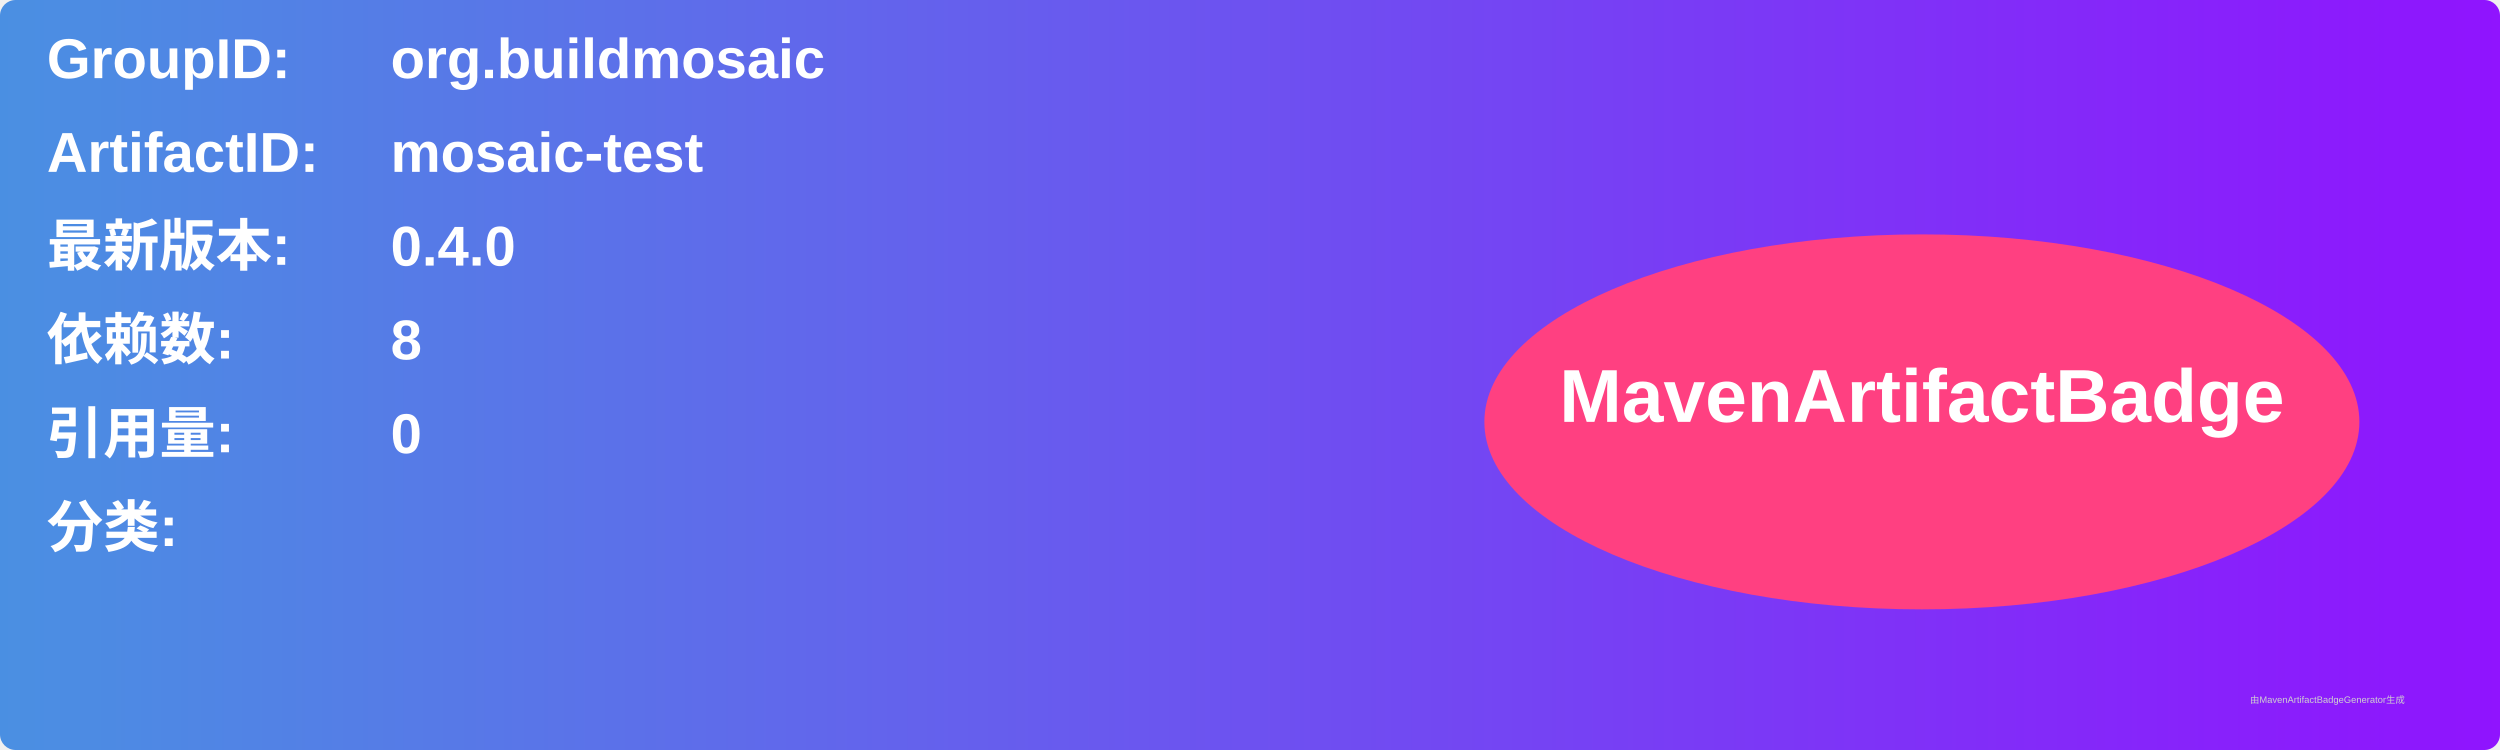
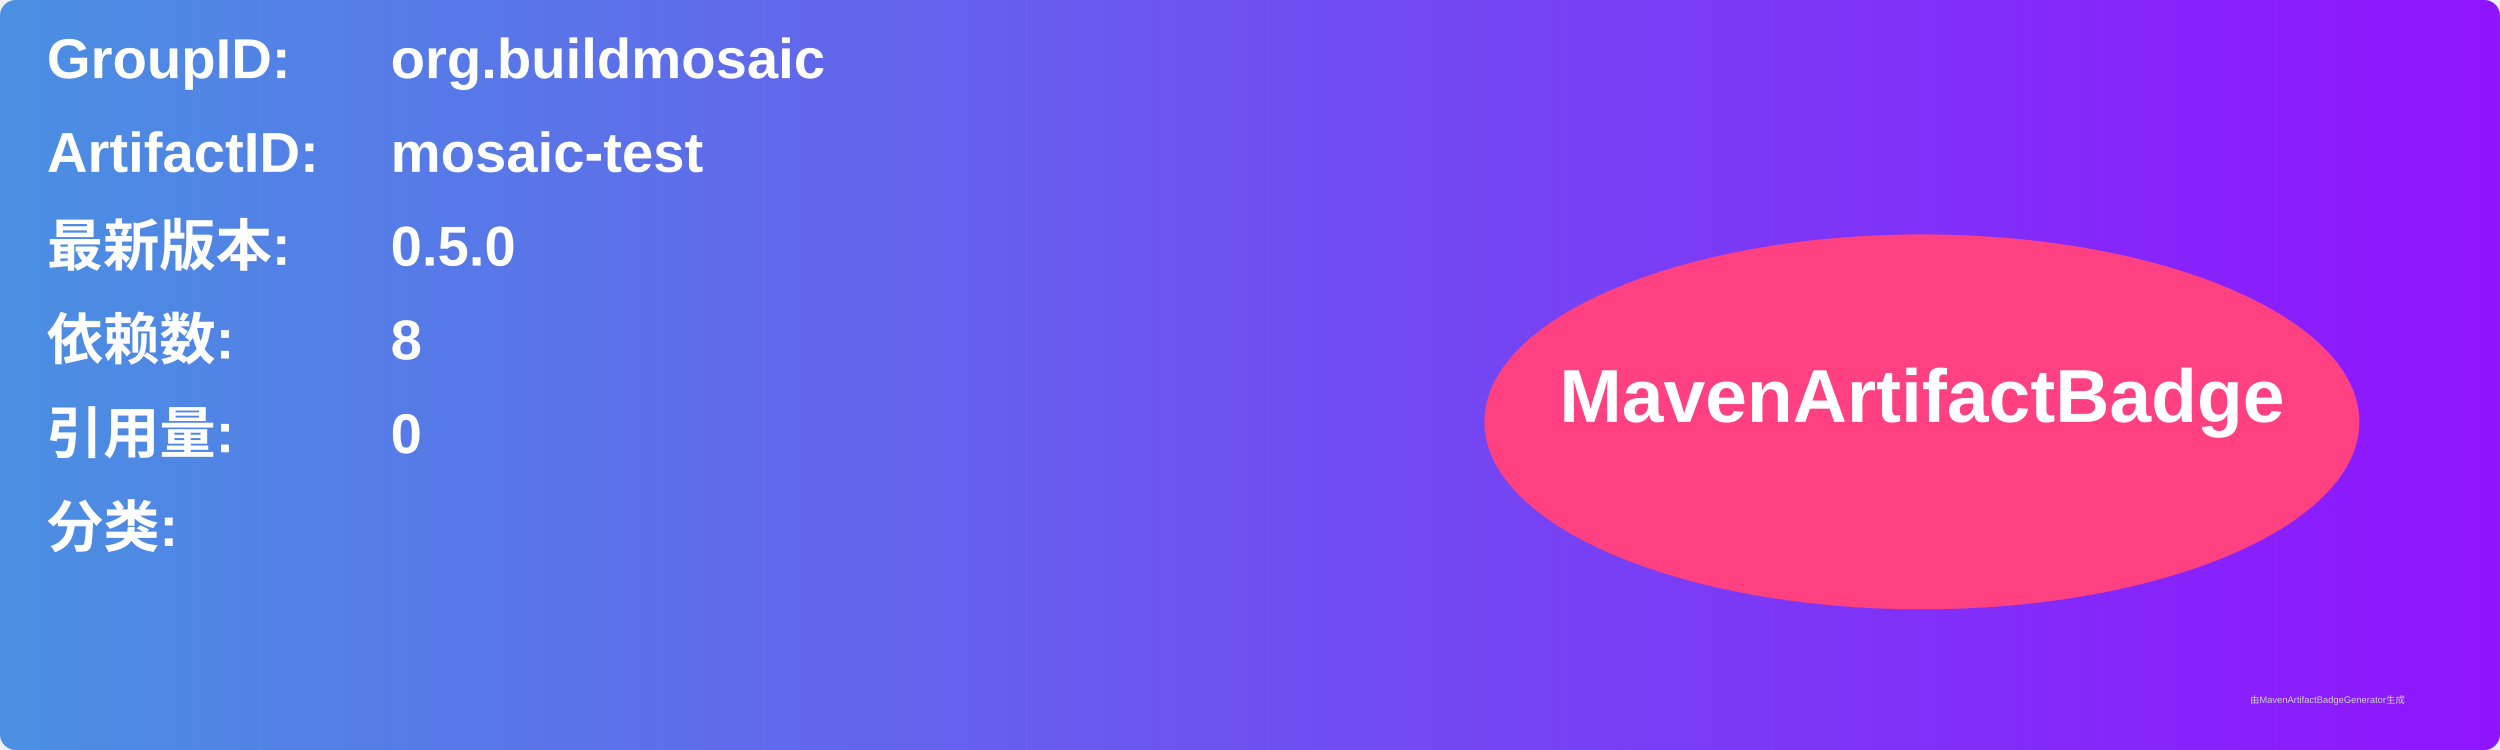
<svg xmlns="http://www.w3.org/2000/svg" width="800" height="240" viewBox="0 0 800 240">
  <linearGradient id="grad" x1="0%" y1="0%" x2="100%" y2="0%">
    <stop offset="0%" stop-color="#4a90e2" />
    <stop offset="100%" stop-color="#9013fe" />
  </linearGradient>
  <rect width="100%" height="100%" rx="5" ry="5" fill="url(#grad)" />
  <g transform="translate(15, 15)">
    <text x="0" y="10" font-family="Arial" font-size="18" fill="white" font-weight="bold" width="260">GroupID:</text>
    <text x="110" y="10" font-family="Arial" font-size="18" fill="white" font-weight="bold" width="460">org.buildmosaic</text>
    <text x="0" y="40" font-family="Arial" font-size="18" fill="white" font-weight="bold" width="260">ArtifactID:</text>
    <text x="110" y="40" font-family="Arial" font-size="18" fill="white" font-weight="bold" width="460">mosaic-test</text>
    <text x="0" y="70" font-family="Arial" font-size="18" fill="white" font-weight="bold">最新版本:</text>
    <text x="110" y="70" font-family="Arial" font-size="18" fill="white" font-weight="bold">
-       <tspan font-weight="bold">0.4.0</tspan>
+       <tspan font-weight="bold">0.5.0</tspan>
    </text>
    <text x="0" y="100" font-family="Arial" font-size="18" fill="white" font-weight="bold">依赖数: </text>
    <text x="110" y="100" font-family="Arial" font-size="18" fill="white">
      <tspan font-weight="bold">8</tspan>
    </text>
    <text x="0" y="130" font-family="Arial" font-size="18" fill="white" font-weight="bold">引用量: </text>
    <text x="110" y="130" font-family="Arial" font-size="18" fill="white">
      <tspan font-weight="bold">0</tspan>
    </text>
    <text x="0" y="160" font-family="Arial" font-size="18" fill="white" font-weight="bold">分类:</text>
    <text x="10" y="190" font-family="Arial" font-size="10" fill="white">
      <tspan font-weight="bold" />
    </text>
    <ellipse cx="600" cy="120" rx="140" ry="60" fill="#ff4081" />
    <text x="600" y="120" text-anchor="middle" font-family="Arial" font-size="24" fill="white" font-weight="bold">MavenArtifactBadge</text>
  </g>
  <text x="720" y="225" font-family="Arial" font-size="3" fill="#d0d0d0">由MavenArtifactBadgeGenerator生成</text>
</svg>
